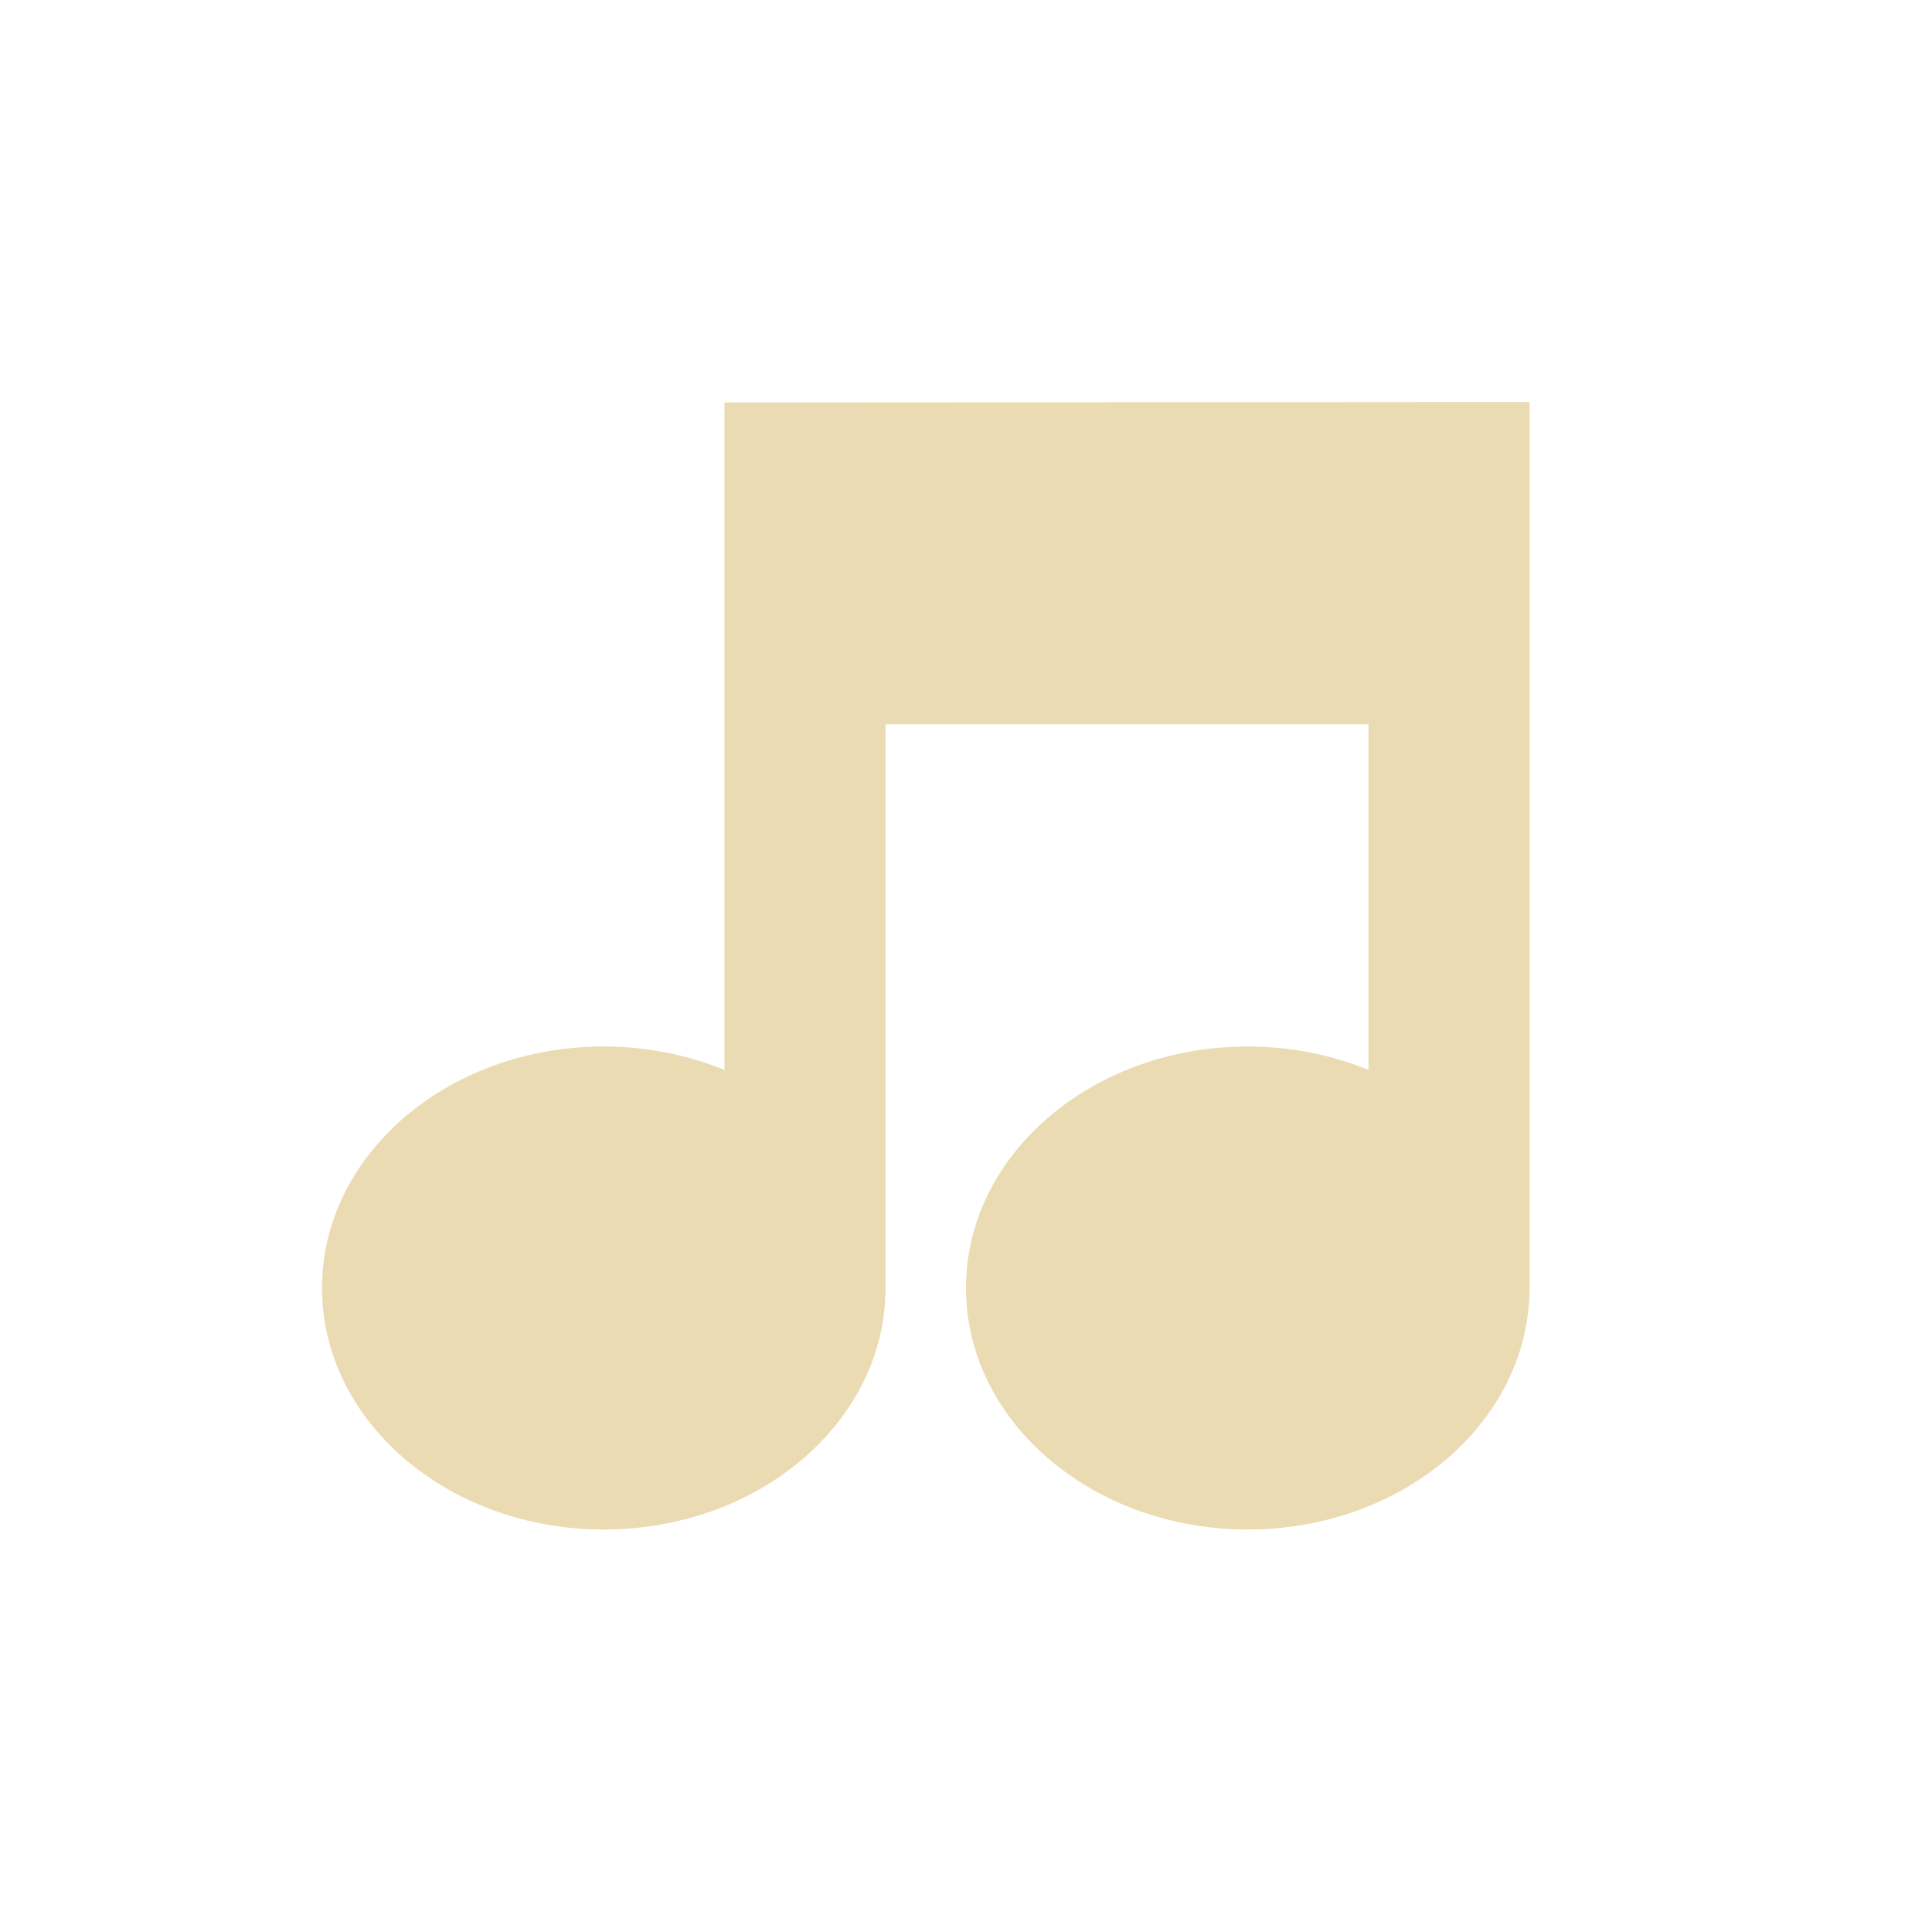
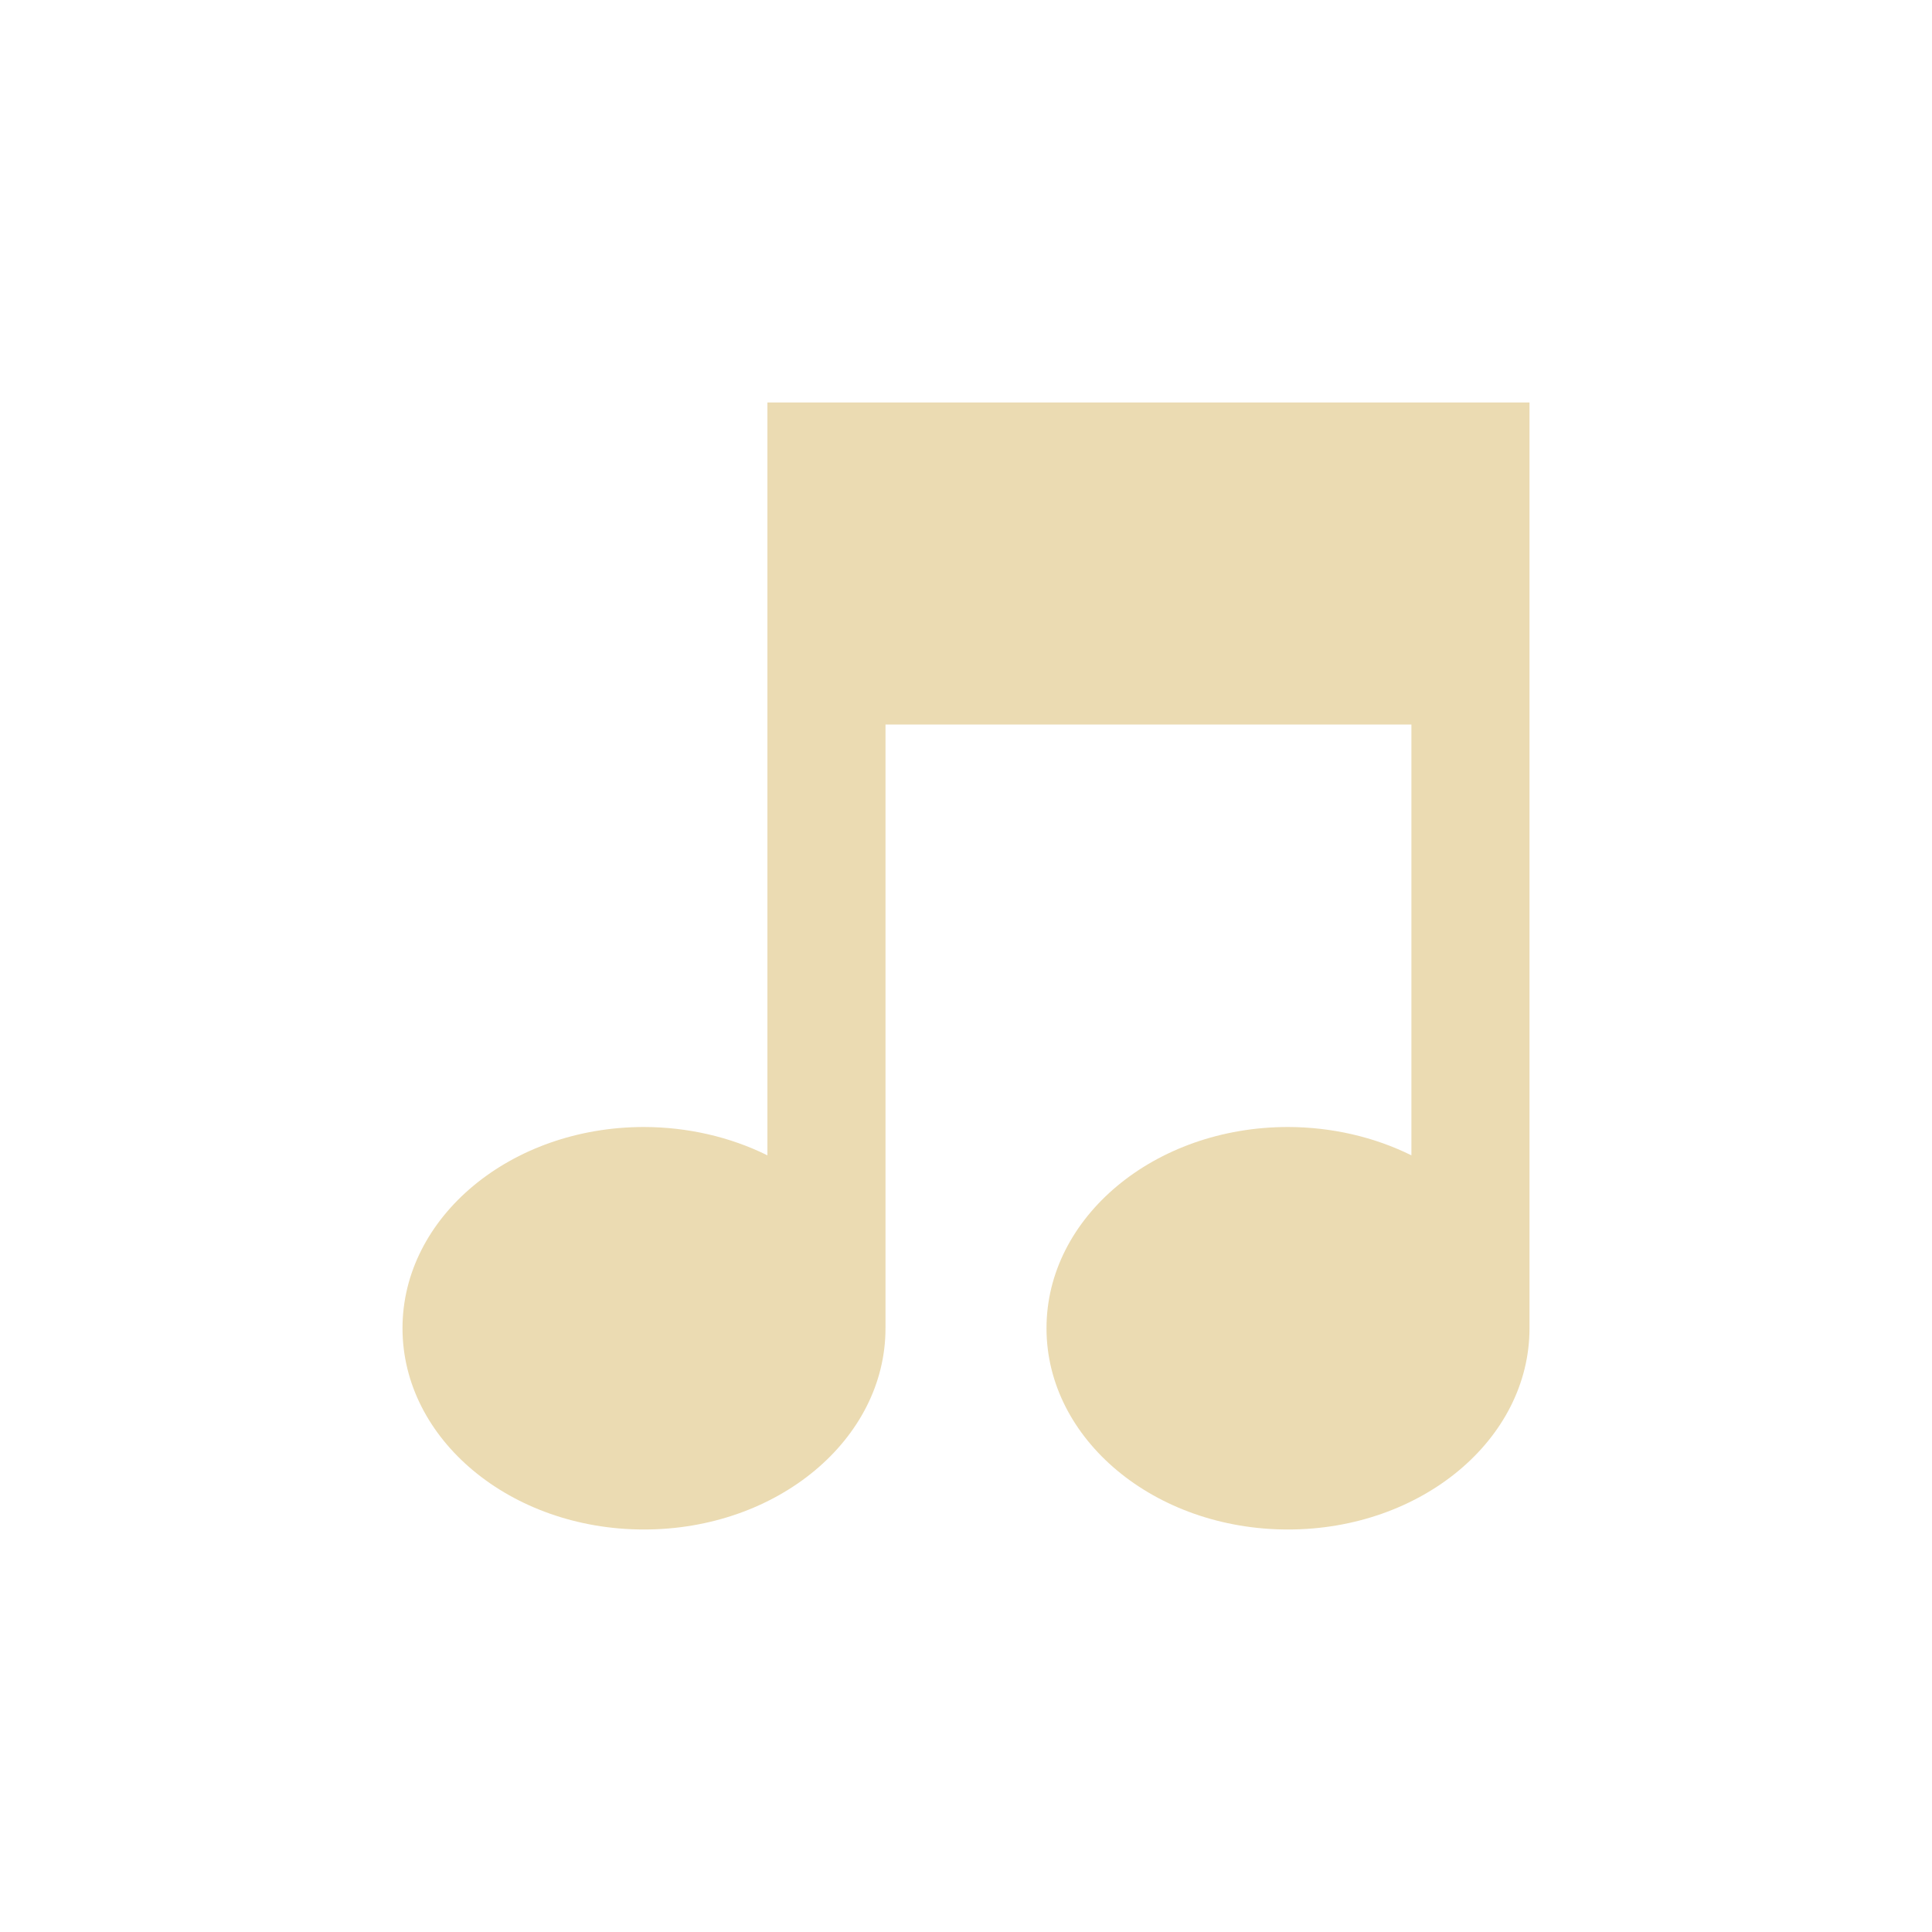
<svg xmlns="http://www.w3.org/2000/svg" width="24" height="24" version="1.1" viewBox="0 0 24 24">
  <defs>
    <style type="text/css">.ColorScheme-Text { color:#ebdbb2; } .ColorScheme-Highlight { color:#458588; }</style>
  </defs>
-   <path class="ColorScheme-Text" d="m18 4.994-9 0.006v8.291a3.5 3 0 0 0-1.5-0.291 3.5 3 0 0 0-3.5 3 3.5 3 0 0 0 3.5 3 3.5 3 0 0 0 3.5-3 3.5 3 0 0 0 0-2e-3v-7h6v4.293a3.5 3 0 0 0-1.5-0.291 3.5 3 0 0 0-3.5 3 3.5 3 0 0 0 3.5 3 3.5 3 0 0 0 3.5-3 3.5 3 0 0 0 0-0.006v-11h-1z" fill="currentColor" />
+   <path class="ColorScheme-Text" d="m9.533 5v9.352c-0.464-0.23-0.994-0.351-1.533-0.352-1.657 0-3 1.119-3 2.5s1.343 2.5 3 2.5c1.657 0 3-1.119 3-2.5v-7.5h6.533v5.352c-0.464-0.23-0.994-0.351-1.533-0.352-1.657 0-3 1.119-3 2.5s1.343 2.5 3 2.5 3-1.119 3-2.5v-11.5z" fill="currentColor" />
</svg>
